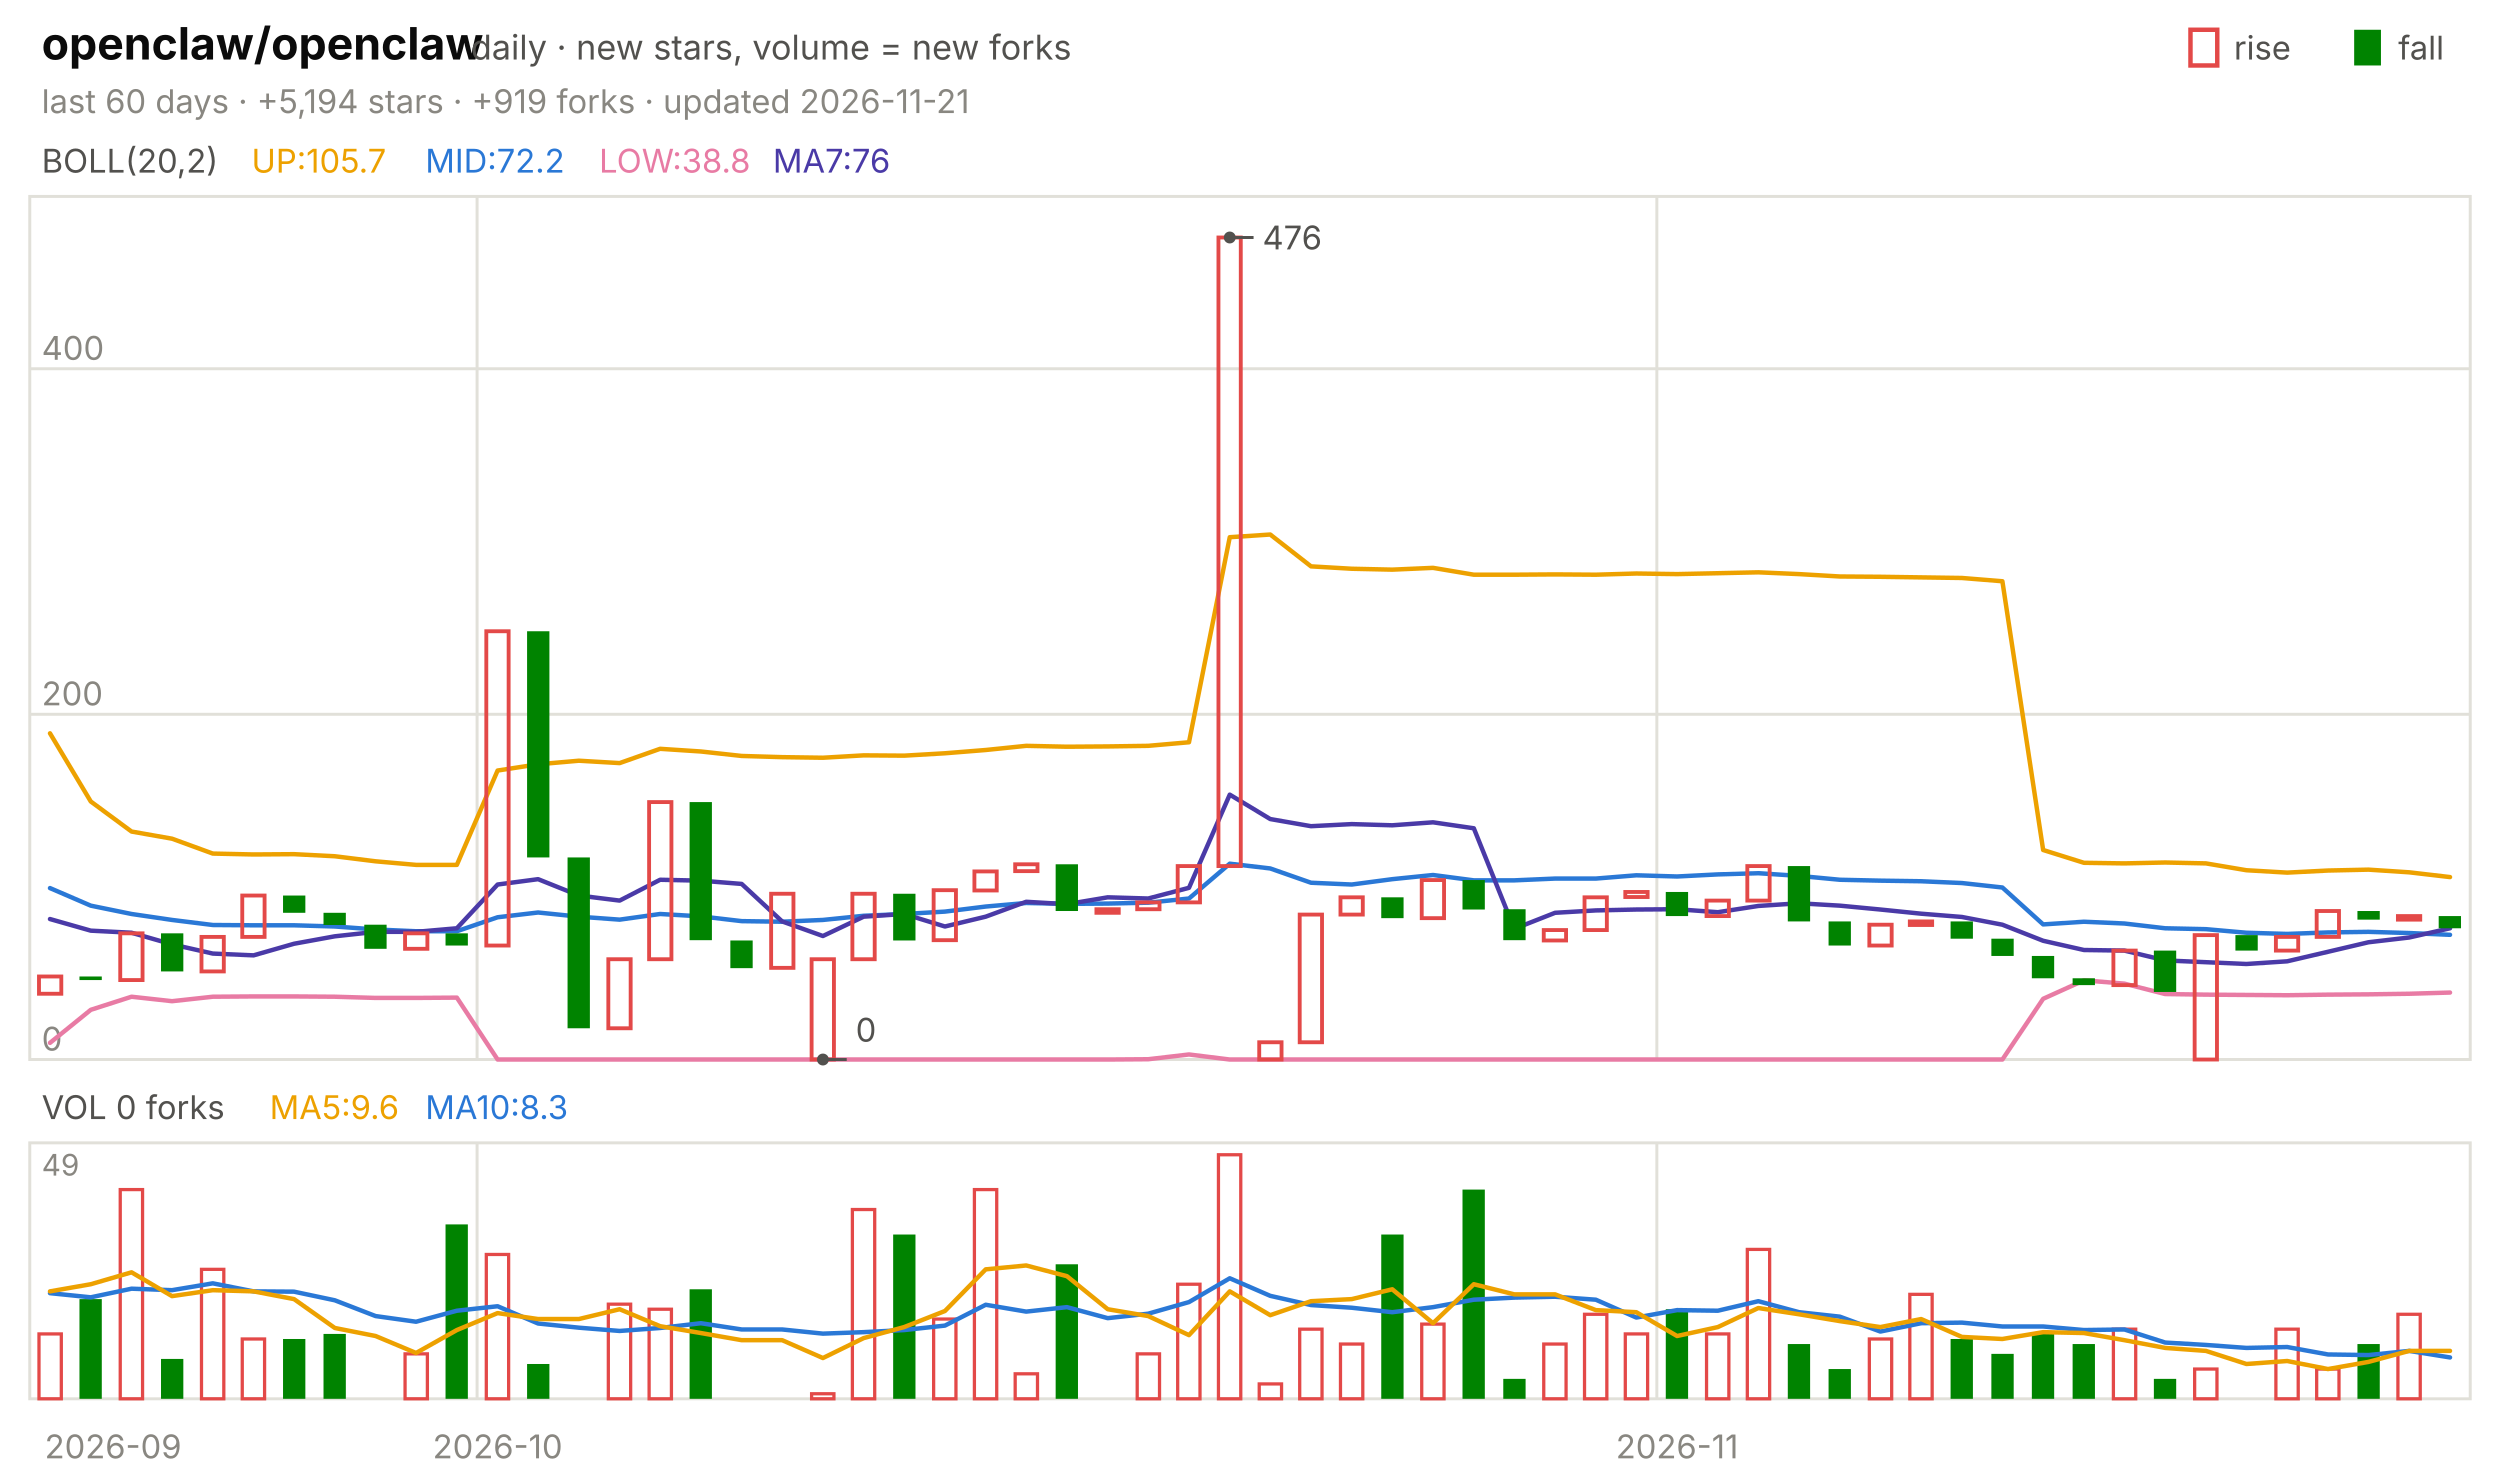
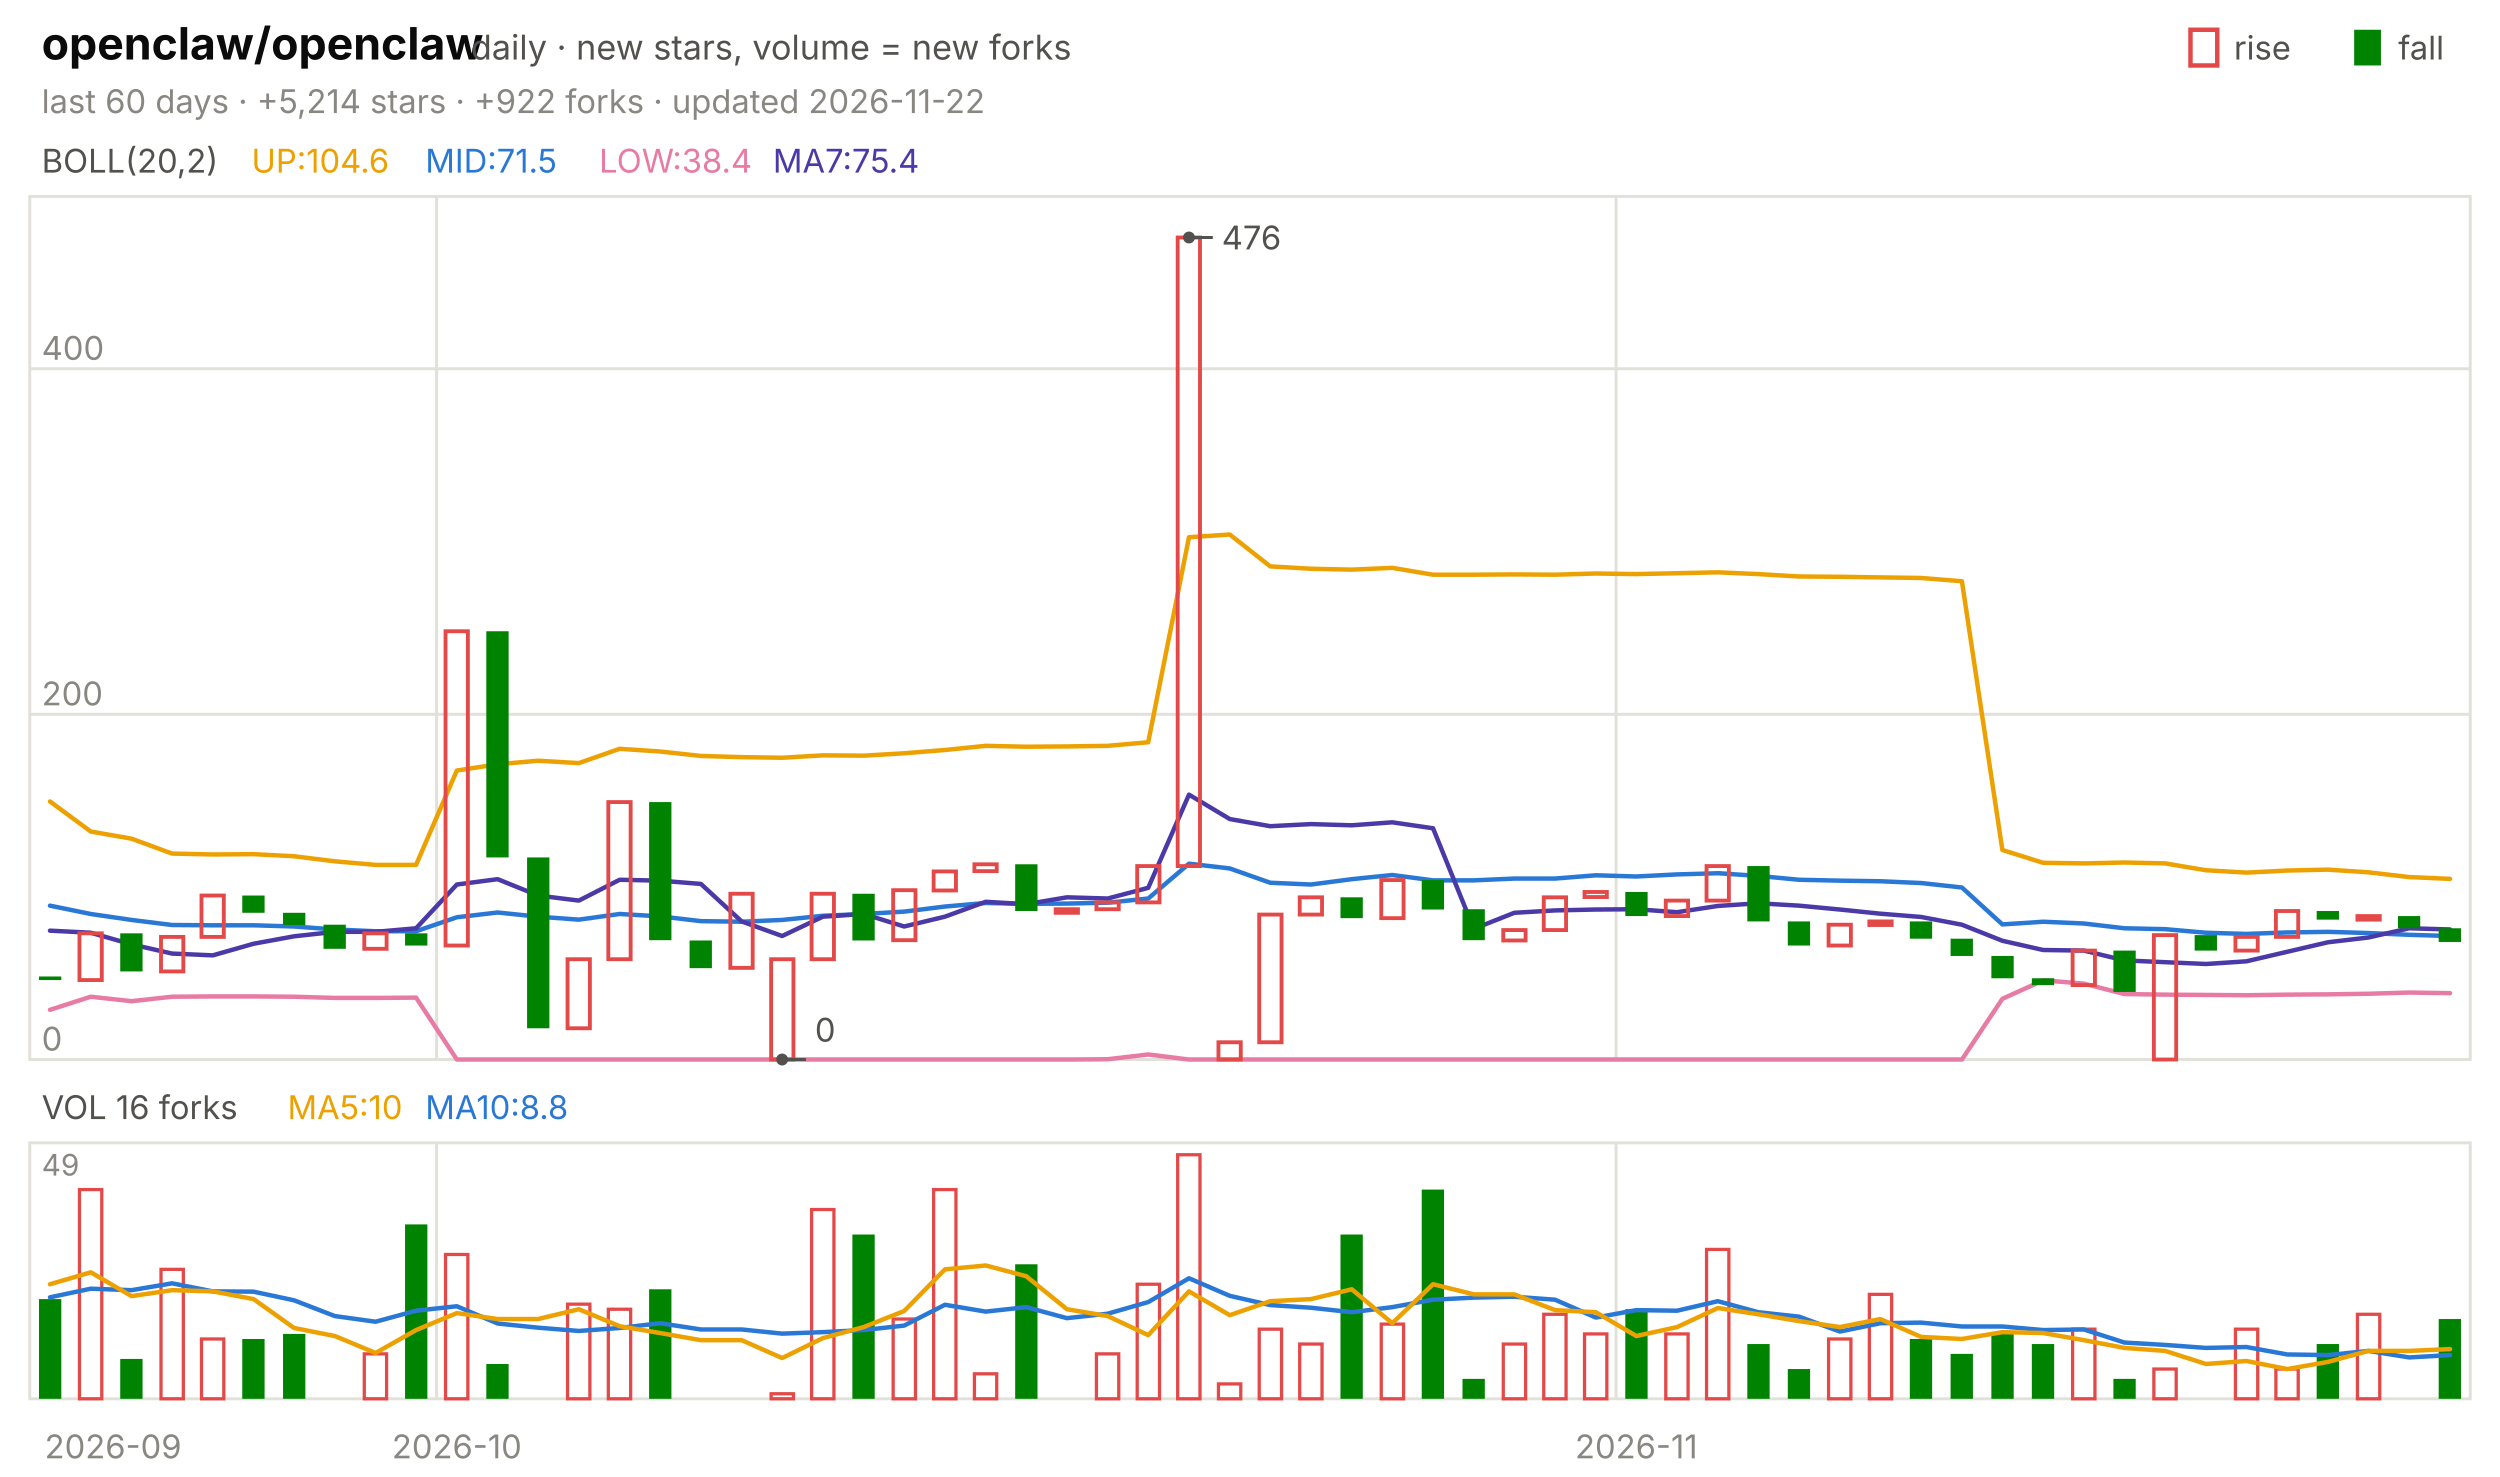
<svg xmlns="http://www.w3.org/2000/svg" viewBox="0 0 840 496" width="840" height="496" font-family="-apple-system,'Segoe UI',system-ui,sans-serif" role="img" aria-label="openclaw/openclaw candlestick chart">
  <text x="14.0" y="20.0" font-size="15" fill="#0b0b0b" font-weight="650">openclaw/openclaw</text>
  <text x="158.2" y="20.0" font-size="11.5" fill="#52514e">daily · new stars, volume = new forks</text>
  <text x="805.8" y="20.0" font-size="11.0" fill="#52514e">fall</text>
  <rect x="791" y="10" width="9" height="12" fill="#008300" />
  <text x="750.6" y="20.0" font-size="11.0" fill="#52514e">rise</text>
  <rect x="736" y="10" width="9" height="12" fill="none" stroke="#e34948" stroke-width="1.5" />
-   <text x="14.0" y="38.0" font-size="11.0" fill="#898781">last 60 days · +5,194 stars · +919 forks · updated 2026-11-21</text>
+   <text x="14.0" y="38.0" font-size="11.0" fill="#898781">last 60 days · +5,214 stars · +922 forks · updated 2026-11-22</text>
  <rect x="10" y="66" width="820" height="290" fill="none" stroke="#e1e0d9" />
  <rect x="10" y="384" width="820" height="86" fill="none" stroke="#e1e0d9" />
  <text x="38.0" y="490.0" font-size="11.0" fill="#898781" text-anchor="middle">2026-09</text>
-   <line x1="160.3" y1="66.0" x2="160.3" y2="356.0" stroke="#e1e0d9" stroke-width="1.0" />
-   <line x1="160.3" y1="384.0" x2="160.3" y2="470.0" stroke="#e1e0d9" stroke-width="1.0" />
-   <text x="167.2" y="490.0" font-size="11.0" fill="#898781" text-anchor="middle">2026-10</text>
-   <line x1="556.7" y1="66.0" x2="556.7" y2="356.0" stroke="#e1e0d9" stroke-width="1.0" />
-   <line x1="556.7" y1="384.0" x2="556.7" y2="470.0" stroke="#e1e0d9" stroke-width="1.0" />
-   <text x="563.5" y="490.0" font-size="11.0" fill="#898781" text-anchor="middle">2026-11</text>
+   <line x1="146.7" y1="66.0" x2="146.7" y2="356.0" stroke="#e1e0d9" stroke-width="1.0" />
+   <line x1="146.7" y1="384.0" x2="146.7" y2="470.0" stroke="#e1e0d9" stroke-width="1.0" />
+   <text x="153.5" y="490.0" font-size="11.0" fill="#898781" text-anchor="middle">2026-10</text>
+   <line x1="543.0" y1="66.0" x2="543.0" y2="356.0" stroke="#e1e0d9" stroke-width="1.0" />
+   <line x1="543.0" y1="384.0" x2="543.0" y2="470.0" stroke="#e1e0d9" stroke-width="1.0" />
+   <text x="549.8" y="490.0" font-size="11.0" fill="#898781" text-anchor="middle">2026-11</text>
  <text x="14.0" y="58.0" font-size="11.0" fill="#52514e">BOLL(20,2)</text>
-   <text x="84.5" y="58.0" font-size="11.0" fill="#eda100">UP:105.7</text>
-   <text x="142.9" y="58.0" font-size="11.0" fill="#2a78d6">MID:72.2</text>
-   <text x="201.3" y="58.0" font-size="11.0" fill="#e87ba4">LOW:38.8</text>
-   <text x="259.7" y="58.0" font-size="11.0" fill="#4a3aa7">MA7:76</text>
+   <text x="84.5" y="58.0" font-size="11.0" fill="#eda100">UP:104.6</text>
+   <text x="142.9" y="58.0" font-size="11.0" fill="#2a78d6">MID:71.5</text>
+   <text x="201.3" y="58.0" font-size="11.0" fill="#e87ba4">LOW:38.4</text>
+   <text x="259.7" y="58.0" font-size="11.0" fill="#4a3aa7">MA7:75.4</text>
  <line x1="10.0" y1="356.0" x2="830.0" y2="356.0" stroke="#e1e0d9" stroke-width="1.0" />
  <text x="14.0" y="353.0" font-size="11.0" fill="#898781">0</text>
  <line x1="10.0" y1="240.0" x2="830.0" y2="240.0" stroke="#e1e0d9" stroke-width="1.0" />
  <text x="14.0" y="237.0" font-size="11.0" fill="#898781">200</text>
  <line x1="10.0" y1="123.9" x2="830.0" y2="123.9" stroke="#e1e0d9" stroke-width="1.0" />
  <text x="14.0" y="120.9" font-size="11.0" fill="#898781">400</text>
-   <polyline points="16.8,246.4 30.5,269.3 44.2,279.4 57.8,281.8 71.5,286.8 85.2,287.1 98.8,287.0 112.5,287.7 126.2,289.4 139.8,290.6 153.5,290.6 167.2,258.9 180.8,256.8 194.5,255.6 208.2,256.4 221.8,251.6 235.5,252.5 249.2,254.0 262.8,254.4 276.5,254.6 290.2,253.8 303.8,253.9 317.5,253.1 331.2,252.0 344.8,250.6 358.5,250.9 372.2,250.8 385.8,250.6 399.5,249.4 413.2,180.5 426.8,179.6 440.5,190.3 454.2,191.1 467.8,191.4 481.5,190.8 495.2,193.1 508.8,193.1 522.5,193.0 536.2,193.1 549.8,192.7 563.5,192.9 577.2,192.6 590.8,192.3 604.5,192.9 618.2,193.7 631.8,193.8 645.5,194.0 659.2,194.2 672.8,195.3 686.5,285.6 700.2,289.9 713.8,290.1 727.5,289.8 741.2,290.1 754.8,292.4 768.5,293.2 782.2,292.5 795.8,292.2 809.5,293.1 823.2,294.7" fill="none" stroke="#eda100" stroke-width="1.5" stroke-linejoin="round" stroke-linecap="round" />
-   <polyline points="16.8,298.4 30.5,304.3 44.2,307.1 57.8,309.1 71.5,310.8 85.2,310.9 98.8,310.9 112.5,311.3 126.2,312.3 139.8,312.9 153.5,312.9 167.2,308.2 180.8,306.6 194.5,308.0 208.2,309.0 221.8,307.1 235.5,307.9 249.2,309.5 262.8,309.7 276.5,309.1 290.2,307.7 303.8,307.1 317.5,306.3 331.2,304.6 344.8,303.4 358.5,303.7 372.2,303.6 385.8,303.3 399.5,301.9 413.2,290.2 426.8,291.8 440.5,296.6 454.2,297.2 467.8,295.4 481.5,294.0 495.2,295.8 508.8,295.8 522.5,295.2 536.2,295.2 549.8,294.1 563.5,294.5 577.2,293.8 590.8,293.4 604.5,294.3 618.2,295.6 631.8,295.9 645.5,296.1 659.2,296.7 672.8,298.2 686.5,310.6 700.2,309.7 713.8,310.3 727.5,311.9 741.2,312.2 754.8,313.4 768.5,313.8 782.2,313.3 795.8,313.1 809.5,313.5 823.2,314.1" fill="none" stroke="#2a78d6" stroke-width="1.5" stroke-linejoin="round" stroke-linecap="round" />
-   <polyline points="16.8,350.4 30.5,339.3 44.2,334.9 57.8,336.4 71.5,334.9 85.2,334.8 98.8,334.8 112.5,334.9 126.2,335.3 139.8,335.3 153.5,335.2 167.2,356.0 180.8,356.0 194.5,356.0 208.2,356.0 221.8,356.0 235.5,356.0 249.2,356.0 262.8,356.0 276.5,356.0 290.2,356.0 303.8,356.0 317.5,356.0 331.2,356.0 344.8,356.0 358.5,356.0 372.2,356.0 385.8,355.9 399.5,354.3 413.2,356.0 426.8,356.0 440.5,356.0 454.2,356.0 467.8,356.0 481.5,356.0 495.2,356.0 508.8,356.0 522.5,356.0 536.2,356.0 549.8,356.0 563.5,356.0 577.2,356.0 590.8,356.0 604.5,356.0 618.2,356.0 631.8,356.0 645.5,356.0 659.2,356.0 672.8,356.0 686.5,335.6 700.2,329.4 713.8,330.5 727.5,334.0 741.2,334.2 754.8,334.3 768.5,334.4 782.2,334.2 795.8,334.1 809.5,333.9 823.2,333.5" fill="none" stroke="#e87ba4" stroke-width="1.5" stroke-linejoin="round" stroke-linecap="round" />
-   <polyline points="16.8,308.8 30.5,312.7 44.2,313.4 57.8,317.3 71.5,320.4 85.2,321.0 98.8,317.1 112.5,314.6 126.2,313.1 139.8,313.1 153.5,311.9 167.2,297.2 180.8,295.4 194.5,300.9 208.2,302.6 221.8,295.6 235.5,295.9 249.2,297.0 262.8,309.6 276.5,314.5 290.2,308.0 303.8,307.1 317.5,311.3 331.2,308.0 344.8,303.0 358.5,303.8 372.2,301.5 385.8,301.9 399.5,298.3 413.2,267.0 426.8,275.2 440.5,277.6 454.2,276.9 467.8,277.3 481.5,276.3 495.2,278.3 508.8,312.1 522.5,306.7 536.2,305.9 549.8,305.6 563.5,305.5 577.2,306.5 590.8,304.4 604.5,303.5 618.2,304.3 631.8,305.6 645.5,307.0 659.2,308.1 672.8,310.7 686.5,316.1 700.2,319.2 713.8,319.4 727.5,322.7 741.2,323.3 754.8,323.9 768.5,323.0 782.2,319.8 795.8,316.6 809.5,315.0 823.2,311.9" fill="none" stroke="#4a3aa7" stroke-width="1.5" stroke-linejoin="round" stroke-linecap="round" />
-   <rect x="13.1" y="328.1" width="7.5" height="5.8" fill="none" stroke="#e34948" stroke-width="1.3" />
-   <rect x="26.7" y="328.1" width="7.5" height="1.2" fill="#008300" />
-   <rect x="40.4" y="313.6" width="7.5" height="15.7" fill="none" stroke="#e34948" stroke-width="1.3" />
-   <rect x="54.1" y="313.6" width="7.5" height="12.8" fill="#008300" />
-   <rect x="67.7" y="314.8" width="7.5" height="11.6" fill="none" stroke="#e34948" stroke-width="1.3" />
-   <rect x="81.4" y="300.9" width="7.5" height="13.9" fill="none" stroke="#e34948" stroke-width="1.3" />
-   <rect x="95.1" y="300.9" width="7.5" height="5.8" fill="#008300" />
-   <rect x="108.7" y="306.7" width="7.5" height="4.1" fill="#008300" />
-   <rect x="122.4" y="310.7" width="7.5" height="8.1" fill="#008300" />
-   <rect x="136.1" y="313.6" width="7.5" height="5.2" fill="none" stroke="#e34948" stroke-width="1.3" />
-   <rect x="149.7" y="313.6" width="7.5" height="4.1" fill="#008300" />
-   <rect x="163.4" y="212.1" width="7.5" height="105.6" fill="none" stroke="#e34948" stroke-width="1.3" />
-   <rect x="177.1" y="212.1" width="7.5" height="76.0" fill="#008300" />
-   <rect x="190.7" y="288.1" width="7.5" height="57.4" fill="#008300" />
-   <rect x="204.4" y="322.3" width="7.5" height="23.2" fill="none" stroke="#e34948" stroke-width="1.3" />
-   <rect x="218.1" y="269.5" width="7.5" height="52.8" fill="none" stroke="#e34948" stroke-width="1.3" />
-   <rect x="231.7" y="269.5" width="7.5" height="46.4" fill="#008300" />
-   <rect x="245.4" y="316.0" width="7.5" height="9.3" fill="#008300" />
-   <rect x="259.1" y="300.3" width="7.5" height="24.9" fill="none" stroke="#e34948" stroke-width="1.3" />
-   <rect x="272.7" y="322.3" width="7.5" height="33.7" fill="none" stroke="#e34948" stroke-width="1.3" />
-   <rect x="286.4" y="300.3" width="7.5" height="22.0" fill="none" stroke="#e34948" stroke-width="1.3" />
-   <rect x="300.1" y="300.3" width="7.5" height="15.7" fill="#008300" />
-   <rect x="313.7" y="299.1" width="7.5" height="16.8" fill="none" stroke="#e34948" stroke-width="1.3" />
-   <rect x="327.4" y="292.8" width="7.5" height="6.4" fill="none" stroke="#e34948" stroke-width="1.3" />
-   <rect x="341.1" y="290.4" width="7.5" height="2.3" fill="none" stroke="#e34948" stroke-width="1.3" />
-   <rect x="354.7" y="290.4" width="7.5" height="15.7" fill="#008300" />
-   <rect x="368.4" y="305.5" width="7.5" height="1.2" fill="none" stroke="#e34948" stroke-width="1.3" />
-   <rect x="382.1" y="303.2" width="7.5" height="2.3" fill="none" stroke="#e34948" stroke-width="1.3" />
-   <rect x="395.7" y="291.0" width="7.5" height="12.2" fill="none" stroke="#e34948" stroke-width="1.3" />
-   <rect x="409.4" y="79.8" width="7.5" height="211.2" fill="none" stroke="#e34948" stroke-width="1.3" />
-   <rect x="423.1" y="350.2" width="7.5" height="5.8" fill="none" stroke="#e34948" stroke-width="1.3" />
-   <rect x="436.7" y="307.3" width="7.5" height="42.9" fill="none" stroke="#e34948" stroke-width="1.3" />
-   <rect x="450.4" y="301.5" width="7.5" height="5.8" fill="none" stroke="#e34948" stroke-width="1.3" />
-   <rect x="464.1" y="301.5" width="7.5" height="7.0" fill="#008300" />
-   <rect x="477.7" y="295.7" width="7.5" height="12.8" fill="none" stroke="#e34948" stroke-width="1.3" />
-   <rect x="491.4" y="295.7" width="7.5" height="9.9" fill="#008300" />
-   <rect x="505.1" y="305.5" width="7.5" height="10.4" fill="#008300" />
-   <rect x="518.7" y="312.5" width="7.5" height="3.5" fill="none" stroke="#e34948" stroke-width="1.3" />
-   <rect x="532.4" y="301.5" width="7.5" height="11.0" fill="none" stroke="#e34948" stroke-width="1.3" />
-   <rect x="546.1" y="299.7" width="7.5" height="1.7" fill="none" stroke="#e34948" stroke-width="1.3" />
-   <rect x="559.7" y="299.7" width="7.5" height="8.1" fill="#008300" />
-   <rect x="573.4" y="302.6" width="7.5" height="5.2" fill="none" stroke="#e34948" stroke-width="1.3" />
-   <rect x="587.1" y="291.0" width="7.5" height="11.6" fill="none" stroke="#e34948" stroke-width="1.3" />
-   <rect x="600.7" y="291.0" width="7.5" height="18.6" fill="#008300" />
-   <rect x="614.4" y="309.6" width="7.5" height="8.1" fill="#008300" />
-   <rect x="628.1" y="310.7" width="7.5" height="7.0" fill="none" stroke="#e34948" stroke-width="1.3" />
-   <rect x="641.7" y="309.6" width="7.5" height="1.2" fill="none" stroke="#e34948" stroke-width="1.3" />
-   <rect x="655.4" y="309.6" width="7.5" height="5.8" fill="#008300" />
-   <rect x="669.1" y="315.4" width="7.5" height="5.8" fill="#008300" />
-   <rect x="682.7" y="321.2" width="7.5" height="7.5" fill="#008300" />
-   <rect x="696.4" y="328.7" width="7.5" height="2.3" fill="#008300" />
-   <rect x="710.1" y="319.4" width="7.5" height="11.6" fill="none" stroke="#e34948" stroke-width="1.3" />
-   <rect x="723.7" y="319.4" width="7.5" height="13.9" fill="#008300" />
-   <rect x="737.4" y="314.2" width="7.5" height="41.8" fill="none" stroke="#e34948" stroke-width="1.3" />
-   <rect x="751.1" y="314.2" width="7.5" height="5.2" fill="#008300" />
-   <rect x="764.7" y="314.8" width="7.5" height="4.6" fill="none" stroke="#e34948" stroke-width="1.3" />
-   <rect x="778.4" y="306.1" width="7.5" height="8.7" fill="none" stroke="#e34948" stroke-width="1.3" />
-   <rect x="792.1" y="306.1" width="7.5" height="2.9" fill="#008300" />
-   <rect x="805.7" y="307.8" width="7.5" height="1.2" fill="none" stroke="#e34948" stroke-width="1.3" />
-   <rect x="819.4" y="307.8" width="7.5" height="4.1" fill="#008300" />
-   <circle cx="413.2" cy="79.8" r="2" fill="#52514e" />
-   <line x1="413.2" y1="79.8" x2="421.2" y2="79.8" stroke="#52514e" stroke-width="1.0" />
-   <text x="424.2" y="83.8" font-size="11.0" fill="#52514e">476</text>
-   <circle cx="276.5" cy="356.0" r="2" fill="#52514e" />
-   <line x1="276.5" y1="356.0" x2="284.5" y2="356.0" stroke="#52514e" stroke-width="1.0" />
-   <text x="287.5" y="350.0" font-size="11.0" fill="#52514e">0</text>
-   <text x="14.0" y="376.0" font-size="11.0" fill="#52514e">VOL 0 forks</text>
-   <text x="90.6" y="376.0" font-size="11.0" fill="#eda100">MA5:9.6</text>
-   <text x="142.9" y="376.0" font-size="11.0" fill="#2a78d6">MA10:8.3</text>
+   <polyline points="16.8,269.3 30.5,279.4 44.2,281.8 57.8,286.8 71.5,287.1 85.2,287.0 98.8,287.7 112.5,289.4 126.2,290.6 139.8,290.6 153.5,258.9 167.2,256.8 180.8,255.6 194.5,256.4 208.2,251.6 221.8,252.5 235.5,254.0 249.2,254.4 262.8,254.6 276.5,253.8 290.2,253.9 303.8,253.1 317.5,252.0 331.2,250.6 344.8,250.9 358.5,250.8 372.2,250.6 385.8,249.4 399.5,180.5 413.2,179.6 426.8,190.3 440.5,191.1 454.2,191.4 467.8,190.8 481.5,193.1 495.2,193.1 508.8,193.0 522.5,193.1 536.2,192.7 549.8,192.9 563.5,192.6 577.2,192.3 590.8,192.9 604.5,193.7 618.2,193.8 631.8,194.0 645.5,194.2 659.2,195.3 672.8,285.6 686.5,289.9 700.2,290.1 713.8,289.8 727.5,290.1 741.2,292.4 754.8,293.2 768.5,292.5 782.2,292.2 795.8,293.1 809.5,294.7 823.2,295.3" fill="none" stroke="#eda100" stroke-width="1.5" stroke-linejoin="round" stroke-linecap="round" />
+   <polyline points="16.8,304.3 30.5,307.1 44.2,309.1 57.8,310.8 71.5,310.9 85.2,310.9 98.8,311.3 112.5,312.3 126.2,312.9 139.8,312.9 153.5,308.2 167.2,306.6 180.8,308.0 194.5,309.0 208.2,307.1 221.8,307.9 235.5,309.5 249.2,309.7 262.8,309.1 276.5,307.7 290.2,307.1 303.8,306.3 317.5,304.6 331.2,303.4 344.8,303.7 358.5,303.6 372.2,303.3 385.8,301.9 399.5,290.2 413.2,291.8 426.8,296.6 440.5,297.2 454.2,295.4 467.8,294.0 481.5,295.8 495.2,295.8 508.8,295.2 522.5,295.2 536.2,294.1 549.8,294.5 563.5,293.8 577.2,293.4 590.8,294.3 604.5,295.6 618.2,295.9 631.8,296.1 645.5,296.7 659.2,298.2 672.8,310.6 686.5,309.7 700.2,310.3 713.8,311.9 727.5,312.2 741.2,313.4 754.8,313.8 768.5,313.3 782.2,313.1 795.8,313.5 809.5,314.1 823.2,314.5" fill="none" stroke="#2a78d6" stroke-width="1.5" stroke-linejoin="round" stroke-linecap="round" />
+   <polyline points="16.8,339.3 30.5,334.9 44.2,336.4 57.8,334.9 71.5,334.8 85.2,334.8 98.8,334.9 112.5,335.3 126.2,335.3 139.8,335.2 153.5,356.0 167.2,356.0 180.8,356.0 194.5,356.0 208.2,356.0 221.8,356.0 235.5,356.0 249.2,356.0 262.8,356.0 276.5,356.0 290.2,356.0 303.8,356.0 317.5,356.0 331.2,356.0 344.8,356.0 358.5,356.0 372.2,355.9 385.8,354.3 399.5,356.0 413.2,356.0 426.8,356.0 440.5,356.0 454.2,356.0 467.8,356.0 481.5,356.0 495.2,356.0 508.8,356.0 522.5,356.0 536.2,356.0 549.8,356.0 563.5,356.0 577.2,356.0 590.8,356.0 604.5,356.0 618.2,356.0 631.8,356.0 645.5,356.0 659.2,356.0 672.8,335.6 686.5,329.4 700.2,330.5 713.8,334.0 727.5,334.2 741.2,334.3 754.8,334.4 768.5,334.2 782.2,334.1 795.8,333.9 809.5,333.5 823.2,333.7" fill="none" stroke="#e87ba4" stroke-width="1.5" stroke-linejoin="round" stroke-linecap="round" />
+   <polyline points="16.8,312.7 30.5,313.4 44.2,317.3 57.8,320.4 71.5,321.0 85.2,317.1 98.8,314.6 112.5,313.1 126.2,313.1 139.8,311.9 153.5,297.2 167.2,295.4 180.8,300.9 194.5,302.6 208.2,295.6 221.8,295.9 235.5,297.0 249.2,309.6 262.8,314.5 276.5,308.0 290.2,307.1 303.8,311.3 317.5,308.0 331.2,303.0 344.8,303.8 358.5,301.5 372.2,301.9 385.8,298.3 399.5,267.0 413.2,275.2 426.8,277.6 440.5,276.9 454.2,277.3 467.8,276.3 481.5,278.3 495.2,312.1 508.8,306.7 522.5,305.9 536.2,305.6 549.8,305.5 563.5,306.5 577.2,304.4 590.8,303.5 604.5,304.3 618.2,305.6 631.8,307.0 645.5,308.1 659.2,310.7 672.8,316.1 686.5,319.2 700.2,319.4 713.8,322.7 727.5,323.3 741.2,323.9 754.8,323.0 768.5,319.8 782.2,316.6 795.8,315.0 809.5,311.9 823.2,312.3" fill="none" stroke="#4a3aa7" stroke-width="1.5" stroke-linejoin="round" stroke-linecap="round" />
+   <rect x="13.1" y="328.1" width="7.5" height="1.2" fill="#008300" />
+   <rect x="26.7" y="313.6" width="7.5" height="15.7" fill="none" stroke="#e34948" stroke-width="1.3" />
+   <rect x="40.4" y="313.6" width="7.5" height="12.8" fill="#008300" />
+   <rect x="54.1" y="314.8" width="7.5" height="11.6" fill="none" stroke="#e34948" stroke-width="1.3" />
+   <rect x="67.7" y="300.9" width="7.5" height="13.9" fill="none" stroke="#e34948" stroke-width="1.3" />
+   <rect x="81.4" y="300.9" width="7.5" height="5.8" fill="#008300" />
+   <rect x="95.1" y="306.7" width="7.5" height="4.1" fill="#008300" />
+   <rect x="108.7" y="310.7" width="7.5" height="8.1" fill="#008300" />
+   <rect x="122.4" y="313.6" width="7.5" height="5.2" fill="none" stroke="#e34948" stroke-width="1.3" />
+   <rect x="136.1" y="313.6" width="7.5" height="4.1" fill="#008300" />
+   <rect x="149.7" y="212.1" width="7.5" height="105.6" fill="none" stroke="#e34948" stroke-width="1.3" />
+   <rect x="163.4" y="212.1" width="7.5" height="76.0" fill="#008300" />
+   <rect x="177.1" y="288.1" width="7.5" height="57.4" fill="#008300" />
+   <rect x="190.7" y="322.3" width="7.5" height="23.2" fill="none" stroke="#e34948" stroke-width="1.3" />
+   <rect x="204.4" y="269.5" width="7.5" height="52.8" fill="none" stroke="#e34948" stroke-width="1.3" />
+   <rect x="218.1" y="269.5" width="7.5" height="46.4" fill="#008300" />
+   <rect x="231.7" y="316.0" width="7.5" height="9.3" fill="#008300" />
+   <rect x="245.4" y="300.3" width="7.5" height="24.9" fill="none" stroke="#e34948" stroke-width="1.3" />
+   <rect x="259.1" y="322.3" width="7.5" height="33.7" fill="none" stroke="#e34948" stroke-width="1.3" />
+   <rect x="272.7" y="300.3" width="7.5" height="22.0" fill="none" stroke="#e34948" stroke-width="1.3" />
+   <rect x="286.4" y="300.3" width="7.5" height="15.7" fill="#008300" />
+   <rect x="300.1" y="299.1" width="7.5" height="16.8" fill="none" stroke="#e34948" stroke-width="1.3" />
+   <rect x="313.7" y="292.8" width="7.5" height="6.4" fill="none" stroke="#e34948" stroke-width="1.3" />
+   <rect x="327.4" y="290.4" width="7.5" height="2.3" fill="none" stroke="#e34948" stroke-width="1.3" />
+   <rect x="341.1" y="290.4" width="7.5" height="15.7" fill="#008300" />
+   <rect x="354.7" y="305.5" width="7.5" height="1.2" fill="none" stroke="#e34948" stroke-width="1.3" />
+   <rect x="368.4" y="303.2" width="7.5" height="2.3" fill="none" stroke="#e34948" stroke-width="1.3" />
+   <rect x="382.1" y="291.0" width="7.5" height="12.2" fill="none" stroke="#e34948" stroke-width="1.3" />
+   <rect x="395.7" y="79.8" width="7.5" height="211.2" fill="none" stroke="#e34948" stroke-width="1.3" />
+   <rect x="409.4" y="350.2" width="7.5" height="5.8" fill="none" stroke="#e34948" stroke-width="1.3" />
+   <rect x="423.1" y="307.3" width="7.5" height="42.9" fill="none" stroke="#e34948" stroke-width="1.3" />
+   <rect x="436.7" y="301.5" width="7.5" height="5.8" fill="none" stroke="#e34948" stroke-width="1.3" />
+   <rect x="450.4" y="301.5" width="7.5" height="7.0" fill="#008300" />
+   <rect x="464.1" y="295.7" width="7.5" height="12.8" fill="none" stroke="#e34948" stroke-width="1.3" />
+   <rect x="477.7" y="295.7" width="7.5" height="9.9" fill="#008300" />
+   <rect x="491.4" y="305.5" width="7.5" height="10.4" fill="#008300" />
+   <rect x="505.1" y="312.5" width="7.5" height="3.5" fill="none" stroke="#e34948" stroke-width="1.3" />
+   <rect x="518.7" y="301.5" width="7.5" height="11.0" fill="none" stroke="#e34948" stroke-width="1.3" />
+   <rect x="532.4" y="299.7" width="7.5" height="1.7" fill="none" stroke="#e34948" stroke-width="1.3" />
+   <rect x="546.1" y="299.7" width="7.5" height="8.1" fill="#008300" />
+   <rect x="559.7" y="302.6" width="7.5" height="5.2" fill="none" stroke="#e34948" stroke-width="1.3" />
+   <rect x="573.4" y="291.0" width="7.5" height="11.6" fill="none" stroke="#e34948" stroke-width="1.3" />
+   <rect x="587.1" y="291.0" width="7.5" height="18.6" fill="#008300" />
+   <rect x="600.7" y="309.6" width="7.5" height="8.1" fill="#008300" />
+   <rect x="614.4" y="310.7" width="7.5" height="7.0" fill="none" stroke="#e34948" stroke-width="1.3" />
+   <rect x="628.1" y="309.6" width="7.5" height="1.2" fill="none" stroke="#e34948" stroke-width="1.3" />
+   <rect x="641.7" y="309.6" width="7.5" height="5.8" fill="#008300" />
+   <rect x="655.4" y="315.4" width="7.5" height="5.8" fill="#008300" />
+   <rect x="669.1" y="321.2" width="7.5" height="7.5" fill="#008300" />
+   <rect x="682.7" y="328.7" width="7.5" height="2.3" fill="#008300" />
+   <rect x="696.4" y="319.4" width="7.5" height="11.6" fill="none" stroke="#e34948" stroke-width="1.3" />
+   <rect x="710.1" y="319.4" width="7.5" height="13.9" fill="#008300" />
+   <rect x="723.7" y="314.2" width="7.5" height="41.8" fill="none" stroke="#e34948" stroke-width="1.3" />
+   <rect x="737.4" y="314.2" width="7.5" height="5.2" fill="#008300" />
+   <rect x="751.1" y="314.8" width="7.5" height="4.6" fill="none" stroke="#e34948" stroke-width="1.3" />
+   <rect x="764.7" y="306.1" width="7.5" height="8.7" fill="none" stroke="#e34948" stroke-width="1.3" />
+   <rect x="778.4" y="306.1" width="7.5" height="2.9" fill="#008300" />
+   <rect x="792.1" y="307.8" width="7.5" height="1.2" fill="none" stroke="#e34948" stroke-width="1.3" />
+   <rect x="805.7" y="307.8" width="7.5" height="4.1" fill="#008300" />
+   <rect x="819.4" y="311.9" width="7.5" height="4.6" fill="#008300" />
+   <circle cx="399.5" cy="79.8" r="2" fill="#52514e" />
+   <line x1="399.5" y1="79.8" x2="407.5" y2="79.8" stroke="#52514e" stroke-width="1.0" />
+   <text x="410.5" y="83.8" font-size="11.0" fill="#52514e">476</text>
+   <circle cx="262.8" cy="356.0" r="2" fill="#52514e" />
+   <line x1="262.8" y1="356.0" x2="270.8" y2="356.0" stroke="#52514e" stroke-width="1.0" />
+   <text x="273.8" y="350.0" font-size="11.0" fill="#52514e">0</text>
+   <text x="14.0" y="376.0" font-size="11.0" fill="#52514e">VOL 16 forks</text>
+   <text x="96.6" y="376.0" font-size="11.0" fill="#eda100">MA5:10</text>
+   <text x="142.9" y="376.0" font-size="11.0" fill="#2a78d6">MA10:8.8</text>
  <text x="14.0" y="395.0" font-size="10" fill="#898781">49</text>
-   <rect x="13.1" y="448.2" width="7.5" height="21.8" fill="none" stroke="#e34948" stroke-width="1.1" />
-   <rect x="26.7" y="436.5" width="7.5" height="33.5" fill="#008300" />
-   <rect x="40.4" y="399.7" width="7.5" height="70.3" fill="none" stroke="#e34948" stroke-width="1.1" />
-   <rect x="54.1" y="456.6" width="7.5" height="13.4" fill="#008300" />
-   <rect x="67.7" y="426.5" width="7.5" height="43.5" fill="none" stroke="#e34948" stroke-width="1.1" />
-   <rect x="81.4" y="449.9" width="7.5" height="20.1" fill="none" stroke="#e34948" stroke-width="1.1" />
-   <rect x="95.1" y="449.9" width="7.5" height="20.1" fill="#008300" />
-   <rect x="108.7" y="448.2" width="7.5" height="21.8" fill="#008300" />
-   <rect x="136.1" y="454.9" width="7.5" height="15.1" fill="none" stroke="#e34948" stroke-width="1.1" />
-   <rect x="149.7" y="411.4" width="7.5" height="58.6" fill="#008300" />
-   <rect x="163.4" y="421.5" width="7.5" height="48.5" fill="none" stroke="#e34948" stroke-width="1.1" />
-   <rect x="177.1" y="458.3" width="7.5" height="11.7" fill="#008300" />
-   <rect x="204.4" y="438.2" width="7.5" height="31.8" fill="none" stroke="#e34948" stroke-width="1.1" />
-   <rect x="218.1" y="439.9" width="7.5" height="30.1" fill="none" stroke="#e34948" stroke-width="1.1" />
-   <rect x="231.7" y="433.2" width="7.5" height="36.8" fill="#008300" />
-   <rect x="272.7" y="468.3" width="7.5" height="1.7" fill="none" stroke="#e34948" stroke-width="1.1" />
-   <rect x="286.4" y="406.4" width="7.5" height="63.6" fill="none" stroke="#e34948" stroke-width="1.1" />
-   <rect x="300.1" y="414.8" width="7.5" height="55.2" fill="#008300" />
-   <rect x="313.7" y="443.2" width="7.5" height="26.8" fill="none" stroke="#e34948" stroke-width="1.1" />
-   <rect x="327.4" y="399.7" width="7.5" height="70.3" fill="none" stroke="#e34948" stroke-width="1.1" />
-   <rect x="341.1" y="461.6" width="7.5" height="8.4" fill="none" stroke="#e34948" stroke-width="1.1" />
-   <rect x="354.7" y="424.8" width="7.5" height="45.2" fill="#008300" />
-   <rect x="382.1" y="454.9" width="7.5" height="15.1" fill="none" stroke="#e34948" stroke-width="1.1" />
-   <rect x="395.7" y="431.5" width="7.5" height="38.5" fill="none" stroke="#e34948" stroke-width="1.1" />
-   <rect x="409.4" y="388.0" width="7.5" height="82.0" fill="none" stroke="#e34948" stroke-width="1.1" />
-   <rect x="423.1" y="465.0" width="7.5" height="5.0" fill="none" stroke="#e34948" stroke-width="1.1" />
-   <rect x="436.7" y="446.6" width="7.5" height="23.4" fill="none" stroke="#e34948" stroke-width="1.1" />
-   <rect x="450.4" y="451.6" width="7.5" height="18.4" fill="none" stroke="#e34948" stroke-width="1.1" />
-   <rect x="464.1" y="414.8" width="7.5" height="55.2" fill="#008300" />
-   <rect x="477.7" y="444.9" width="7.5" height="25.1" fill="none" stroke="#e34948" stroke-width="1.1" />
-   <rect x="491.4" y="399.7" width="7.5" height="70.3" fill="#008300" />
-   <rect x="505.1" y="463.3" width="7.5" height="6.7" fill="#008300" />
-   <rect x="518.7" y="451.6" width="7.5" height="18.4" fill="none" stroke="#e34948" stroke-width="1.1" />
-   <rect x="532.4" y="441.6" width="7.5" height="28.4" fill="none" stroke="#e34948" stroke-width="1.1" />
-   <rect x="546.1" y="448.2" width="7.5" height="21.8" fill="none" stroke="#e34948" stroke-width="1.1" />
-   <rect x="559.7" y="439.9" width="7.5" height="30.1" fill="#008300" />
-   <rect x="573.4" y="448.2" width="7.5" height="21.8" fill="none" stroke="#e34948" stroke-width="1.1" />
-   <rect x="587.1" y="419.8" width="7.5" height="50.2" fill="none" stroke="#e34948" stroke-width="1.1" />
-   <rect x="600.7" y="451.6" width="7.5" height="18.4" fill="#008300" />
-   <rect x="614.4" y="460.0" width="7.5" height="10.0" fill="#008300" />
-   <rect x="628.1" y="449.9" width="7.5" height="20.1" fill="none" stroke="#e34948" stroke-width="1.1" />
-   <rect x="641.7" y="434.9" width="7.5" height="35.1" fill="none" stroke="#e34948" stroke-width="1.1" />
-   <rect x="655.4" y="449.9" width="7.5" height="20.1" fill="#008300" />
-   <rect x="669.1" y="454.9" width="7.5" height="15.1" fill="#008300" />
-   <rect x="682.7" y="448.2" width="7.5" height="21.8" fill="#008300" />
-   <rect x="696.4" y="451.6" width="7.5" height="18.4" fill="#008300" />
-   <rect x="710.1" y="446.6" width="7.5" height="23.4" fill="none" stroke="#e34948" stroke-width="1.1" />
-   <rect x="723.7" y="463.3" width="7.5" height="6.7" fill="#008300" />
-   <rect x="737.4" y="460.0" width="7.5" height="10.0" fill="none" stroke="#e34948" stroke-width="1.1" />
-   <rect x="764.7" y="446.6" width="7.5" height="23.4" fill="none" stroke="#e34948" stroke-width="1.1" />
-   <rect x="778.4" y="460.0" width="7.5" height="10.0" fill="none" stroke="#e34948" stroke-width="1.1" />
-   <rect x="792.1" y="451.6" width="7.5" height="18.4" fill="#008300" />
-   <rect x="805.7" y="441.6" width="7.5" height="28.4" fill="none" stroke="#e34948" stroke-width="1.1" />
-   <polyline points="16.8,434.5 30.5,435.9 44.2,433.0 57.8,433.5 71.5,431.2 85.2,433.9 98.8,434.0 112.5,436.9 126.2,442.2 139.8,444.1 153.5,440.4 167.2,438.9 180.8,444.7 194.5,446.1 208.2,447.2 221.8,446.2 235.5,444.6 249.2,446.7 262.8,446.7 276.5,448.1 290.2,447.6 303.8,446.9 317.5,445.4 331.2,438.4 344.8,440.7 358.5,439.2 372.2,442.9 385.8,441.4 399.5,437.5 413.2,429.5 426.8,435.4 440.5,438.5 454.2,439.4 467.8,440.9 481.5,439.2 495.2,436.7 508.8,436.0 522.5,435.7 536.2,436.7 549.8,442.7 563.5,440.2 577.2,440.4 590.8,437.2 604.5,440.9 618.2,442.4 631.8,447.4 645.5,444.6 659.2,444.4 672.8,445.7 686.5,445.7 700.2,446.9 713.8,446.7 727.5,451.1 741.2,451.9 754.8,452.9 768.5,452.6 782.2,455.1 795.8,455.3 809.5,453.9 823.2,456.1" fill="none" stroke="#2a78d6" stroke-width="1.5" stroke-linejoin="round" stroke-linecap="round" />
-   <polyline points="16.8,433.9 30.5,431.5 44.2,427.5 57.8,435.5 71.5,433.5 85.2,433.9 98.8,436.5 112.5,446.2 126.2,448.9 139.8,454.6 153.5,446.9 167.2,441.2 180.8,443.2 194.5,443.2 208.2,439.9 221.8,445.6 235.5,447.9 249.2,450.3 262.8,450.3 276.5,456.3 290.2,449.6 303.8,445.9 317.5,440.5 331.2,426.5 344.8,425.2 358.5,428.8 372.2,439.9 385.8,442.2 399.5,448.6 413.2,433.9 426.8,441.9 440.5,437.2 454.2,436.5 467.8,433.2 481.5,444.6 495.2,431.5 508.8,434.9 522.5,434.9 536.2,440.2 549.8,440.9 563.5,448.9 577.2,445.9 590.8,439.5 604.5,441.6 618.2,443.9 631.8,445.9 645.5,443.2 659.2,449.2 672.8,449.9 686.5,447.6 700.2,447.9 713.8,450.3 727.5,452.9 741.2,453.9 754.8,458.3 768.5,457.3 782.2,460.0 795.8,457.6 809.5,453.9 823.2,453.9" fill="none" stroke="#eda100" stroke-width="1.5" stroke-linejoin="round" stroke-linecap="round" />
+   <rect x="13.1" y="436.5" width="7.5" height="33.5" fill="#008300" />
+   <rect x="26.7" y="399.7" width="7.5" height="70.3" fill="none" stroke="#e34948" stroke-width="1.1" />
+   <rect x="40.4" y="456.6" width="7.5" height="13.4" fill="#008300" />
+   <rect x="54.1" y="426.5" width="7.5" height="43.5" fill="none" stroke="#e34948" stroke-width="1.1" />
+   <rect x="67.7" y="449.9" width="7.5" height="20.1" fill="none" stroke="#e34948" stroke-width="1.1" />
+   <rect x="81.4" y="449.9" width="7.5" height="20.1" fill="#008300" />
+   <rect x="95.1" y="448.2" width="7.5" height="21.8" fill="#008300" />
+   <rect x="122.4" y="454.9" width="7.5" height="15.1" fill="none" stroke="#e34948" stroke-width="1.1" />
+   <rect x="136.1" y="411.4" width="7.5" height="58.6" fill="#008300" />
+   <rect x="149.7" y="421.5" width="7.5" height="48.5" fill="none" stroke="#e34948" stroke-width="1.1" />
+   <rect x="163.4" y="458.3" width="7.5" height="11.7" fill="#008300" />
+   <rect x="190.7" y="438.2" width="7.5" height="31.8" fill="none" stroke="#e34948" stroke-width="1.1" />
+   <rect x="204.4" y="439.9" width="7.5" height="30.1" fill="none" stroke="#e34948" stroke-width="1.1" />
+   <rect x="218.1" y="433.2" width="7.5" height="36.8" fill="#008300" />
+   <rect x="259.1" y="468.3" width="7.5" height="1.7" fill="none" stroke="#e34948" stroke-width="1.1" />
+   <rect x="272.7" y="406.4" width="7.5" height="63.6" fill="none" stroke="#e34948" stroke-width="1.1" />
+   <rect x="286.4" y="414.8" width="7.5" height="55.2" fill="#008300" />
+   <rect x="300.1" y="443.2" width="7.5" height="26.8" fill="none" stroke="#e34948" stroke-width="1.1" />
+   <rect x="313.7" y="399.7" width="7.5" height="70.3" fill="none" stroke="#e34948" stroke-width="1.1" />
+   <rect x="327.4" y="461.6" width="7.5" height="8.4" fill="none" stroke="#e34948" stroke-width="1.1" />
+   <rect x="341.1" y="424.8" width="7.5" height="45.2" fill="#008300" />
+   <rect x="368.4" y="454.9" width="7.5" height="15.1" fill="none" stroke="#e34948" stroke-width="1.1" />
+   <rect x="382.1" y="431.5" width="7.5" height="38.5" fill="none" stroke="#e34948" stroke-width="1.1" />
+   <rect x="395.7" y="388.0" width="7.5" height="82.0" fill="none" stroke="#e34948" stroke-width="1.1" />
+   <rect x="409.4" y="465.0" width="7.5" height="5.0" fill="none" stroke="#e34948" stroke-width="1.1" />
+   <rect x="423.1" y="446.6" width="7.5" height="23.4" fill="none" stroke="#e34948" stroke-width="1.1" />
+   <rect x="436.7" y="451.6" width="7.5" height="18.4" fill="none" stroke="#e34948" stroke-width="1.1" />
+   <rect x="450.4" y="414.8" width="7.5" height="55.2" fill="#008300" />
+   <rect x="464.1" y="444.9" width="7.5" height="25.1" fill="none" stroke="#e34948" stroke-width="1.1" />
+   <rect x="477.7" y="399.7" width="7.5" height="70.3" fill="#008300" />
+   <rect x="491.4" y="463.3" width="7.5" height="6.7" fill="#008300" />
+   <rect x="505.1" y="451.6" width="7.5" height="18.4" fill="none" stroke="#e34948" stroke-width="1.1" />
+   <rect x="518.7" y="441.6" width="7.5" height="28.4" fill="none" stroke="#e34948" stroke-width="1.1" />
+   <rect x="532.4" y="448.2" width="7.5" height="21.8" fill="none" stroke="#e34948" stroke-width="1.1" />
+   <rect x="546.1" y="439.9" width="7.5" height="30.1" fill="#008300" />
+   <rect x="559.7" y="448.2" width="7.5" height="21.8" fill="none" stroke="#e34948" stroke-width="1.1" />
+   <rect x="573.4" y="419.8" width="7.5" height="50.2" fill="none" stroke="#e34948" stroke-width="1.1" />
+   <rect x="587.1" y="451.6" width="7.5" height="18.4" fill="#008300" />
+   <rect x="600.7" y="460.0" width="7.5" height="10.0" fill="#008300" />
+   <rect x="614.4" y="449.9" width="7.5" height="20.1" fill="none" stroke="#e34948" stroke-width="1.1" />
+   <rect x="628.1" y="434.9" width="7.5" height="35.1" fill="none" stroke="#e34948" stroke-width="1.1" />
+   <rect x="641.7" y="449.9" width="7.5" height="20.1" fill="#008300" />
+   <rect x="655.4" y="454.9" width="7.5" height="15.1" fill="#008300" />
+   <rect x="669.1" y="448.2" width="7.5" height="21.8" fill="#008300" />
+   <rect x="682.7" y="451.6" width="7.5" height="18.4" fill="#008300" />
+   <rect x="696.4" y="446.6" width="7.5" height="23.4" fill="none" stroke="#e34948" stroke-width="1.1" />
+   <rect x="710.1" y="463.3" width="7.5" height="6.7" fill="#008300" />
+   <rect x="723.7" y="460.0" width="7.5" height="10.0" fill="none" stroke="#e34948" stroke-width="1.1" />
+   <rect x="751.1" y="446.6" width="7.5" height="23.4" fill="none" stroke="#e34948" stroke-width="1.1" />
+   <rect x="764.7" y="460.0" width="7.5" height="10.0" fill="none" stroke="#e34948" stroke-width="1.1" />
+   <rect x="778.4" y="451.6" width="7.5" height="18.4" fill="#008300" />
+   <rect x="792.1" y="441.6" width="7.5" height="28.4" fill="none" stroke="#e34948" stroke-width="1.1" />
+   <rect x="819.4" y="443.2" width="7.5" height="26.8" fill="#008300" />
+   <polyline points="16.8,435.9 30.5,433.0 44.2,433.5 57.8,431.2 71.5,433.9 85.2,434.0 98.8,436.9 112.5,442.2 126.2,444.1 139.8,440.4 153.5,438.9 167.2,444.7 180.8,446.1 194.5,447.2 208.2,446.2 221.8,444.6 235.5,446.7 249.2,446.7 262.8,448.1 276.5,447.6 290.2,446.9 303.8,445.4 317.5,438.4 331.2,440.7 344.8,439.2 358.5,442.9 372.2,441.4 385.8,437.5 399.5,429.5 413.2,435.4 426.8,438.5 440.5,439.4 454.2,440.9 467.8,439.2 481.5,436.7 495.2,436.0 508.8,435.7 522.5,436.7 536.2,442.7 549.8,440.2 563.5,440.4 577.2,437.2 590.8,440.9 604.5,442.4 618.2,447.4 631.8,444.6 645.5,444.4 659.2,445.7 672.8,445.7 686.5,446.9 700.2,446.7 713.8,451.1 727.5,451.9 741.2,452.9 754.8,452.6 768.5,455.1 782.2,455.3 795.8,453.9 809.5,456.1 823.2,455.3" fill="none" stroke="#2a78d6" stroke-width="1.5" stroke-linejoin="round" stroke-linecap="round" />
+   <polyline points="16.8,431.5 30.5,427.5 44.2,435.5 57.8,433.5 71.5,433.9 85.2,436.5 98.8,446.2 112.5,448.9 126.2,454.6 139.8,446.9 153.5,441.2 167.2,443.2 180.8,443.2 194.5,439.9 208.2,445.6 221.8,447.9 235.5,450.3 249.2,450.3 262.8,456.3 276.5,449.6 290.2,445.9 303.8,440.5 317.5,426.5 331.2,425.2 344.8,428.8 358.5,439.9 372.2,442.2 385.8,448.6 399.5,433.9 413.2,441.9 426.8,437.2 440.5,436.5 454.2,433.2 467.8,444.6 481.5,431.5 495.2,434.9 508.8,434.9 522.5,440.2 536.2,440.9 549.8,448.9 563.5,445.9 577.2,439.5 590.8,441.6 604.5,443.9 618.2,445.9 631.8,443.2 645.5,449.2 659.2,449.9 672.8,447.6 686.5,447.9 700.2,450.3 713.8,452.9 727.5,453.9 741.2,458.3 754.8,457.3 768.5,460.0 782.2,457.6 795.8,453.9 809.5,453.9 823.2,453.3" fill="none" stroke="#eda100" stroke-width="1.5" stroke-linejoin="round" stroke-linecap="round" />
</svg>
